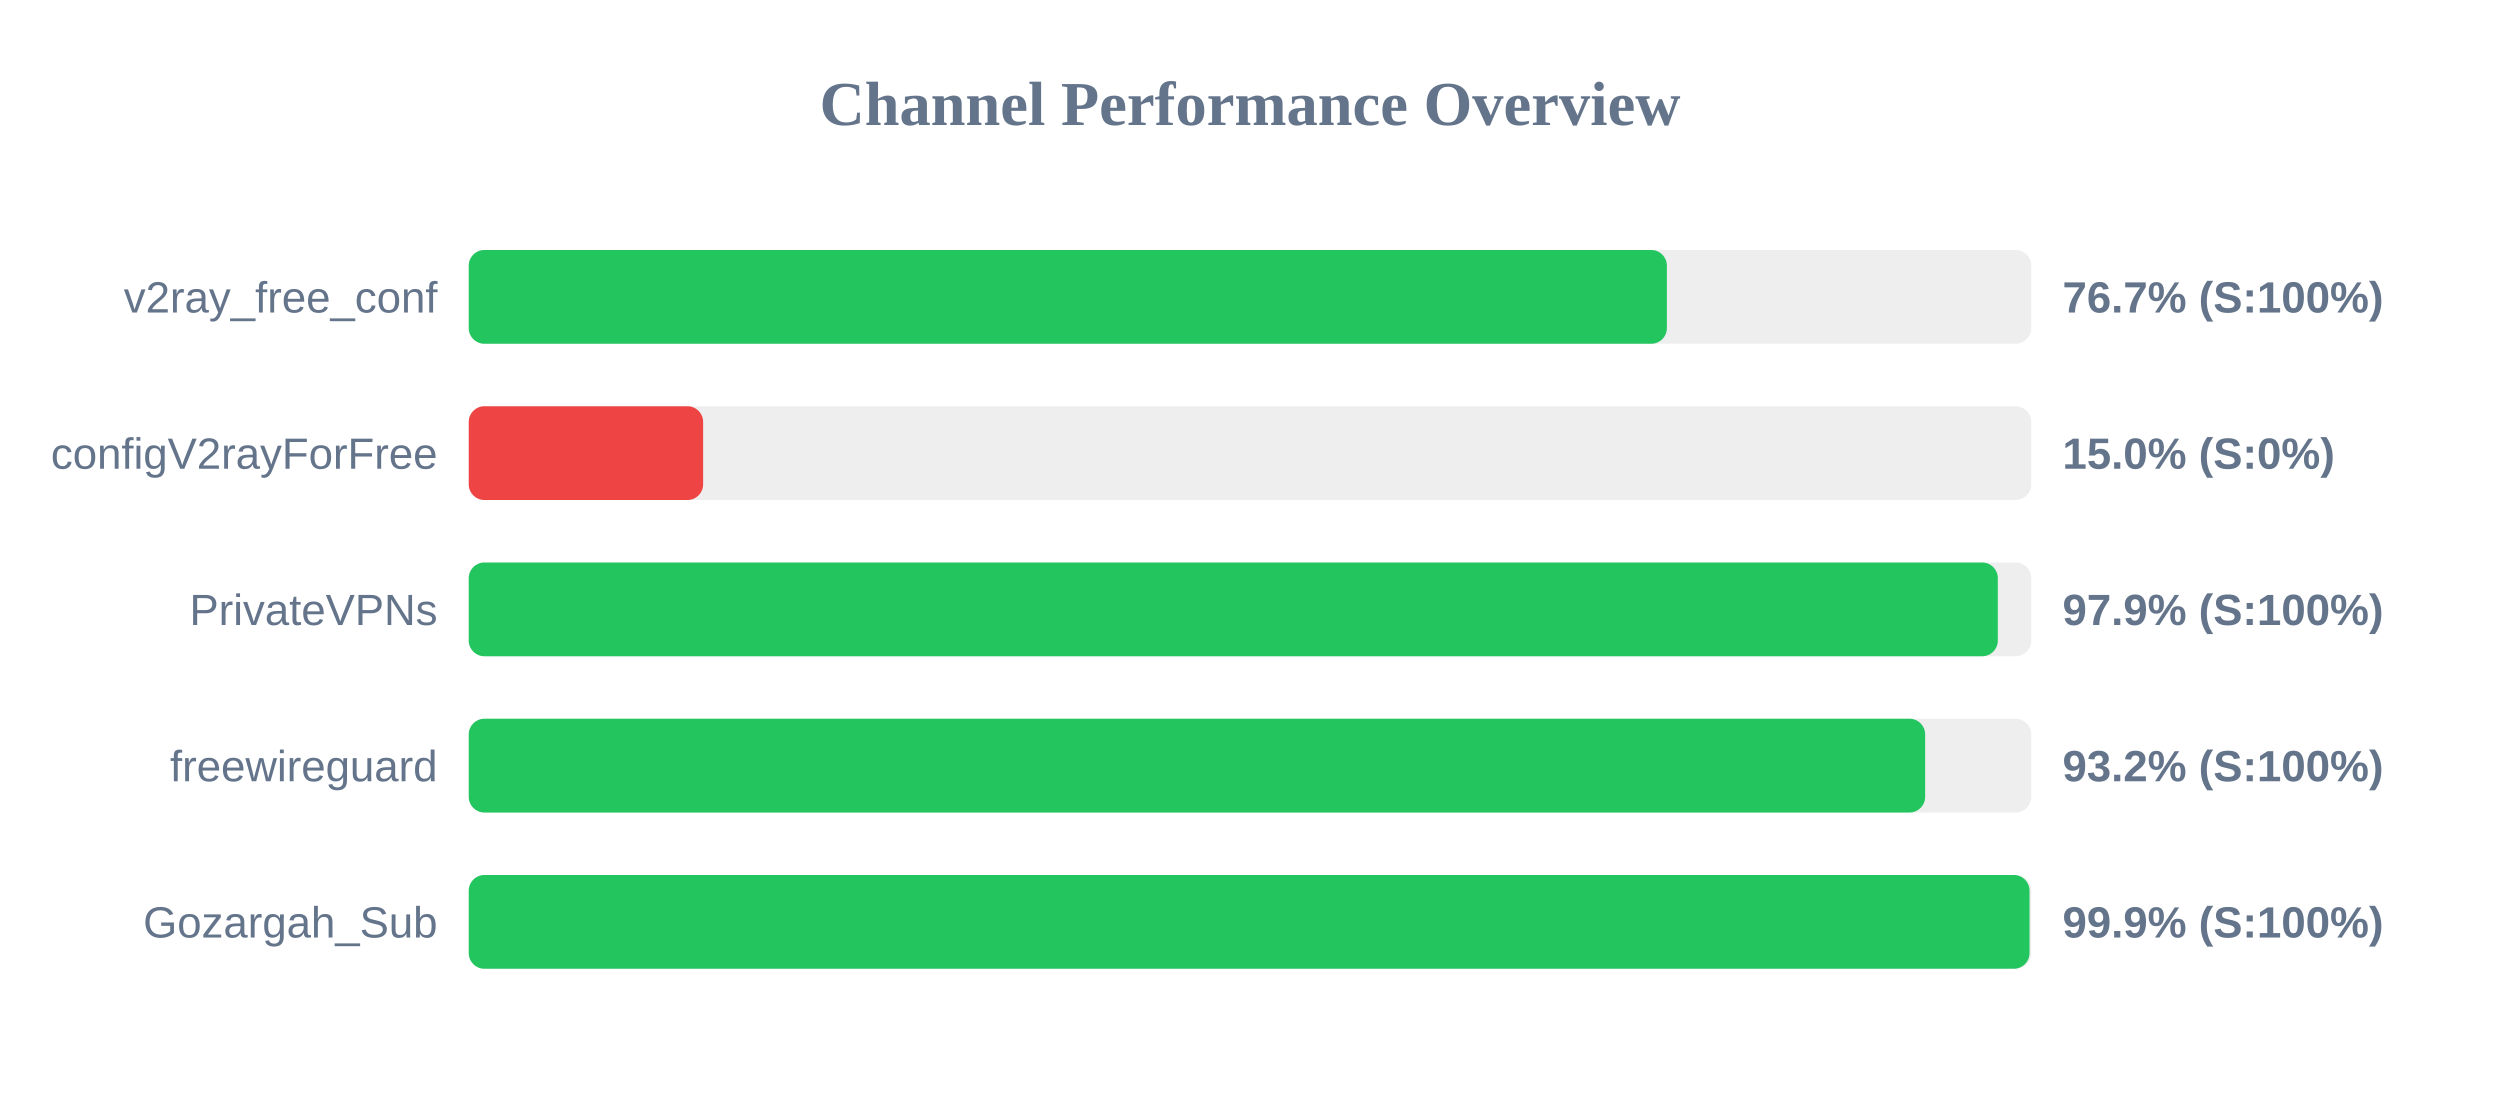
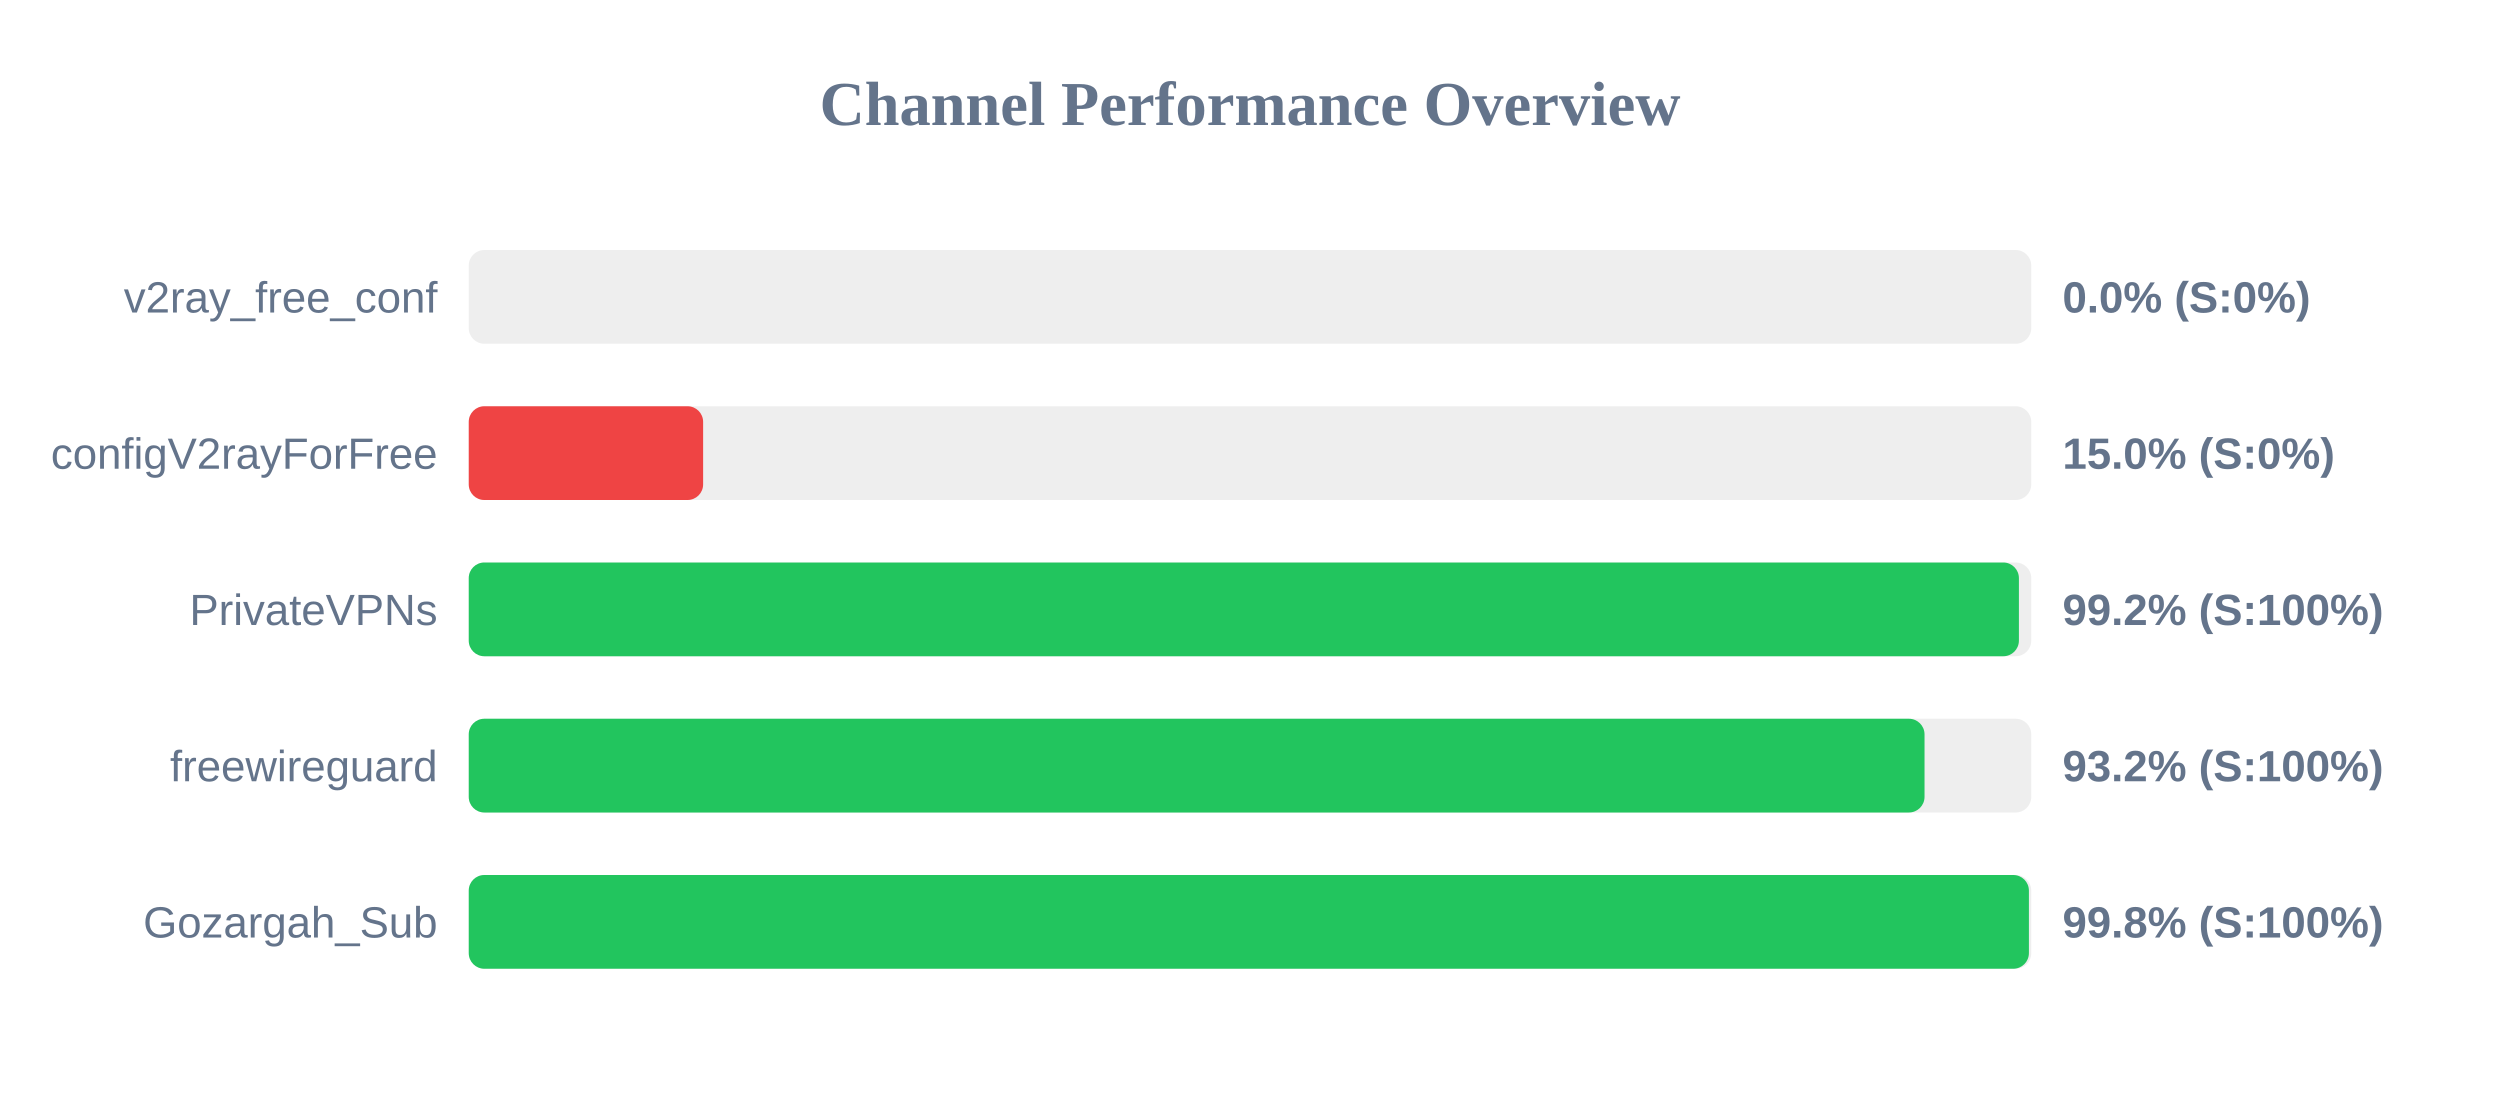
<svg xmlns="http://www.w3.org/2000/svg" width="800" height="350" version="1.1">
  <style>
        .row { font: 14px Arial; fill: #64748b; }
        .score { font: bold 14px Arial; fill: #64748b; }
    </style>
  <text x="400" y="40" text-anchor="middle" font-size="20px" font-weight="bold" fill="#64748b">Channel Performance Overview</text>
  <rect x="150" y="80" width="500" height="30" fill="#eee" rx="5" />
-   <rect x="150" y="80" width="383.4" height="30" fill="#22c55e" rx="5" />
+   <rect x="150" y="80" width="0.0" height="30" fill="#ef4444" rx="5" />
  <text x="140" y="100" text-anchor="end" class="row">v2ray_free_conf</text>
-   <text x="660" y="100" text-anchor="start" class="score">76.7% (S:100%)</text>
+   <text x="660" y="100" text-anchor="start" class="score">0.0% (S:0%)</text>
  <rect x="150" y="130" width="500" height="30" fill="#eee" rx="5" />
  <rect x="150" y="130" width="75.0" height="30" fill="#ef4444" rx="5" />
  <text x="140" y="150" text-anchor="end" class="row">configV2rayForFree</text>
  <text x="660" y="150" text-anchor="start" class="score">15.0% (S:0%)</text>
  <rect x="150" y="180" width="500" height="30" fill="#eee" rx="5" />
-   <rect x="150" y="180" width="489.3" height="30" fill="#22c55e" rx="5" />
+   <rect x="150" y="180" width="496.05" height="30" fill="#22c55e" rx="5" />
  <text x="140" y="200" text-anchor="end" class="row">PrivateVPNs</text>
-   <text x="660" y="200" text-anchor="start" class="score">97.9% (S:100%)</text>
+   <text x="660" y="200" text-anchor="start" class="score">99.2% (S:100%)</text>
  <rect x="150" y="230" width="500" height="30" fill="#eee" rx="5" />
-   <rect x="150" y="230" width="466.05" height="30" fill="#22c55e" rx="5" />
+   <rect x="150" y="230" width="465.85" height="30" fill="#22c55e" rx="5" />
  <text x="140" y="250" text-anchor="end" class="row">freewireguard</text>
  <text x="660" y="250" text-anchor="start" class="score">93.2% (S:100%)</text>
  <rect x="150" y="280" width="500" height="30" fill="#eee" rx="5" />
-   <rect x="150" y="280" width="499.45" height="30" fill="#22c55e" rx="5" />
+   <rect x="150" y="280" width="499.25" height="30" fill="#22c55e" rx="5" />
  <text x="140" y="300" text-anchor="end" class="row">Gozargah_Sub</text>
-   <text x="660" y="300" text-anchor="start" class="score">99.9% (S:100%)</text>
+   <text x="660" y="300" text-anchor="start" class="score">99.8% (S:100%)</text>
</svg>
